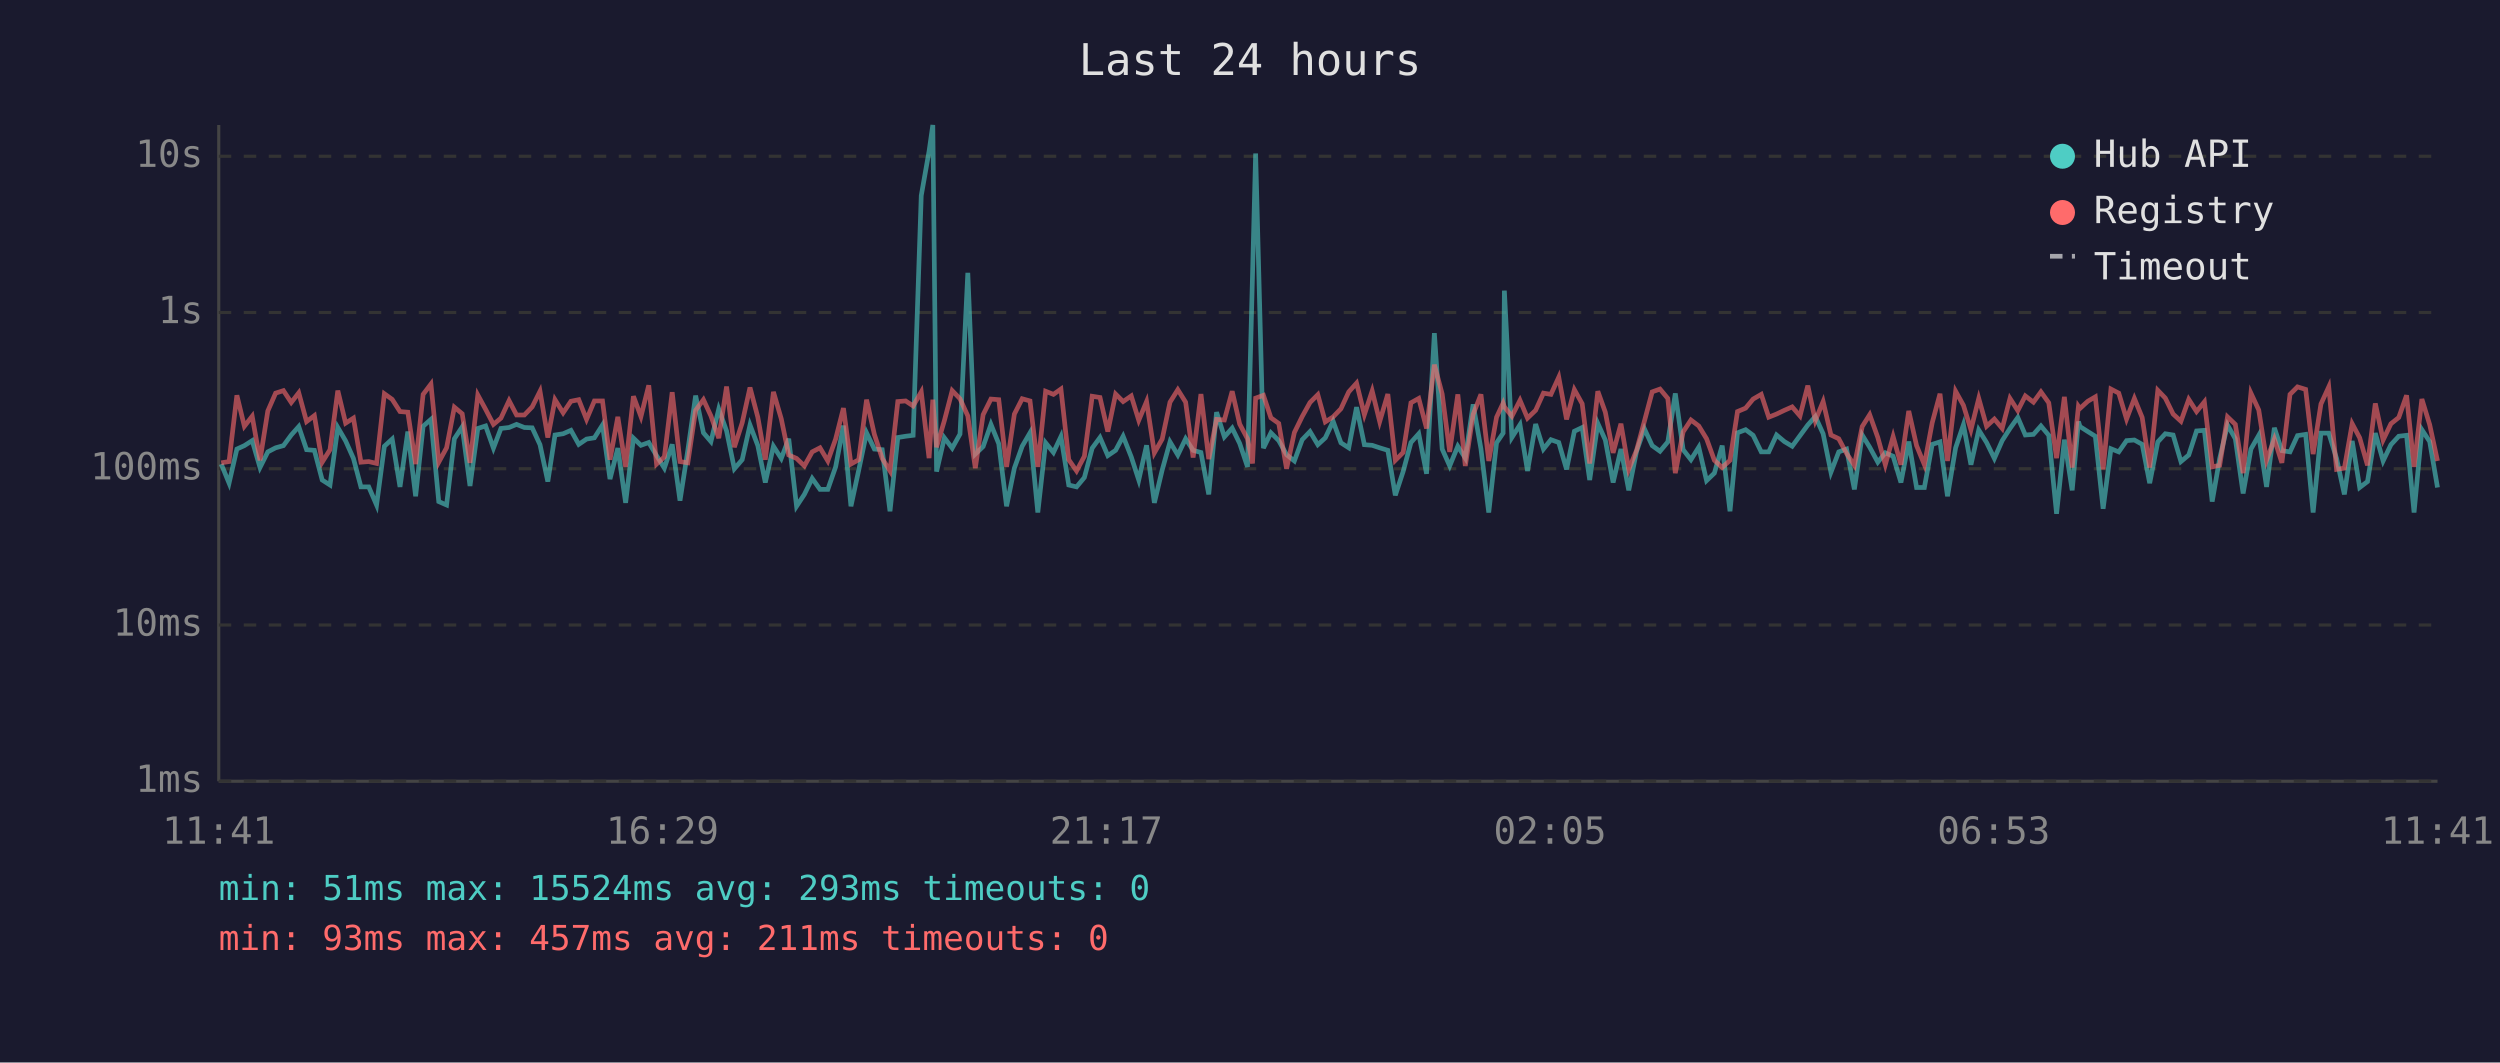
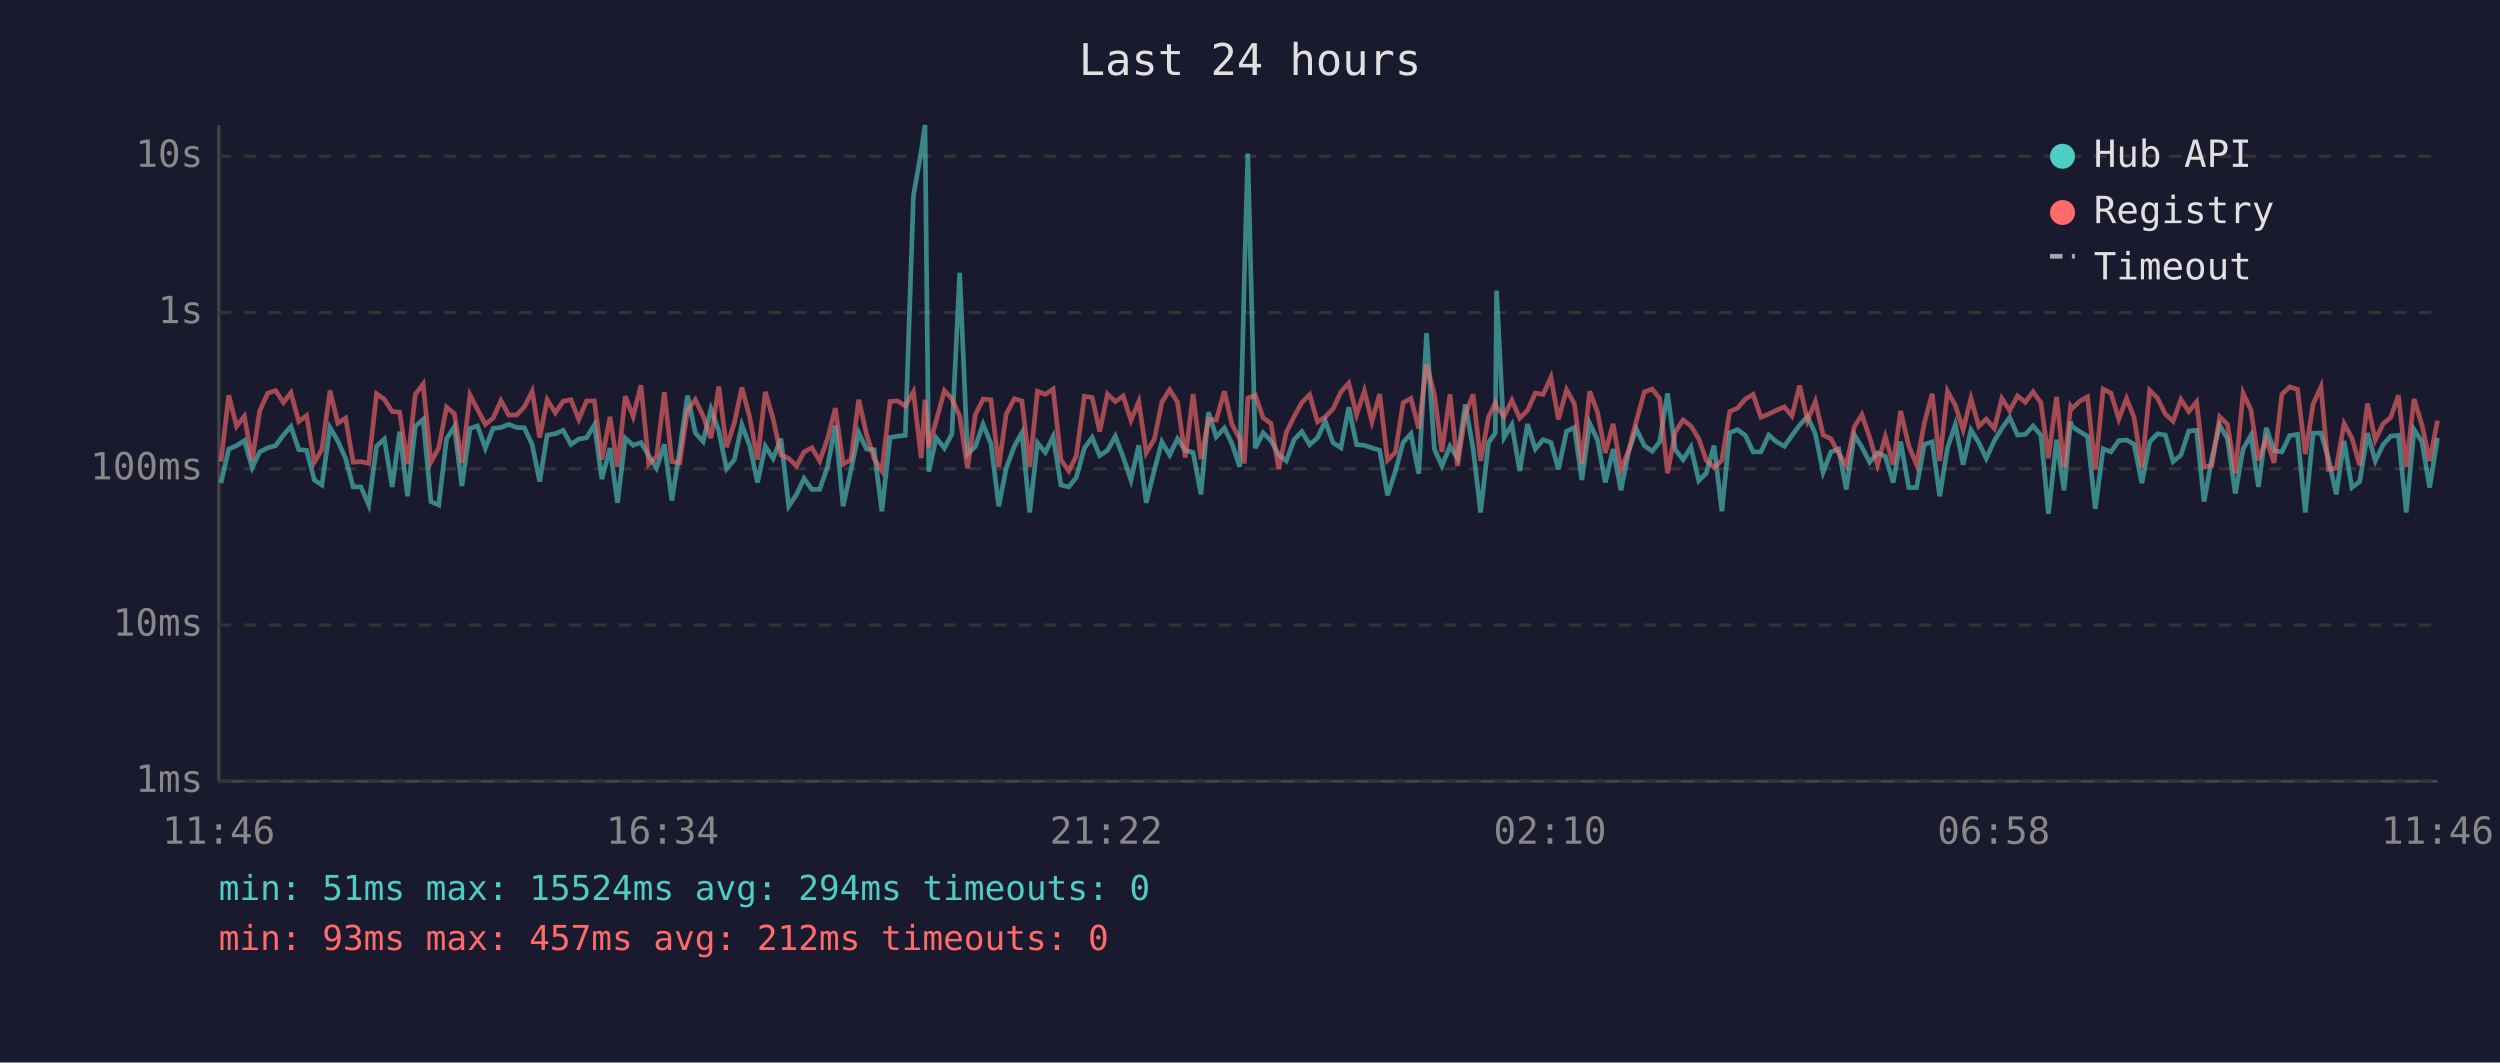
<svg xmlns="http://www.w3.org/2000/svg" viewBox="0 0 800 340" font-family="monospace" font-size="12">
  <rect width="800" height="340" fill="#1a1a2e" />
  <text x="400" y="24" fill="#e0e0e0" font-size="14" text-anchor="middle">Last 24 hours</text>
  <line x1="70" y1="40" x2="70" y2="250" stroke="#444" stroke-width="1" />
  <line x1="70" y1="250" x2="780" y2="250" stroke="#444" stroke-width="1" />
  <line x1="70" y1="250" x2="780" y2="250" stroke="#333" stroke-width="1" stroke-dasharray="4" />
  <text x="65" y="250" fill="#888" text-anchor="end" dominant-baseline="middle">1ms</text>
  <line x1="70" y1="200" x2="780" y2="200" stroke="#333" stroke-width="1" stroke-dasharray="4" />
  <text x="65" y="200" fill="#888" text-anchor="end" dominant-baseline="middle">10ms</text>
  <line x1="70" y1="150" x2="780" y2="150" stroke="#333" stroke-width="1" stroke-dasharray="4" />
  <text x="65" y="150" fill="#888" text-anchor="end" dominant-baseline="middle">100ms</text>
  <line x1="70" y1="100" x2="780" y2="100" stroke="#333" stroke-width="1" stroke-dasharray="4" />
  <text x="65" y="100" fill="#888" text-anchor="end" dominant-baseline="middle">1s</text>
  <line x1="70" y1="50" x2="780" y2="50" stroke="#333" stroke-width="1" stroke-dasharray="4" />
  <text x="65" y="50" fill="#888" text-anchor="end" dominant-baseline="middle">10s</text>
-   <text x="70" y="270" fill="#888" text-anchor="middle">11:41</text>
-   <text x="212" y="270" fill="#888" text-anchor="middle">16:29</text>
-   <text x="354" y="270" fill="#888" text-anchor="middle">21:17</text>
-   <text x="496" y="270" fill="#888" text-anchor="middle">02:05</text>
-   <text x="638" y="270" fill="#888" text-anchor="middle">06:53</text>
-   <text x="780" y="270" fill="#888" text-anchor="middle">11:41</text>
-   <polyline points="70.8,148.5 73.3,154.6 75.8,143.7 78.2,142.6 80.7,141.0 83.2,149.6 85.7,144.6 88.2,143.3 90.7,142.6 93.2,139.2 95.6,136.5 98.1,143.9 100.6,144.1 103.1,153.6 105.6,155.2 108.1,136.8 110.6,141.1 113.1,146.7 115.5,155.8 118.0,155.8 120.5,161.6 123.0,142.8 125.5,140.5 128.0,155.8 130.5,138.1 133.0,158.8 135.4,136.4 137.9,134.2 140.4,160.5 142.9,161.6 145.4,140.4 147.9,136.6 150.4,155.5 152.9,137.1 155.4,136.3 157.9,143.4 160.3,137.1 162.9,136.8 165.3,135.8 167.8,136.8 170.3,136.9 172.8,142.3 175.3,154.1 177.6,139.2 180.2,138.8 182.7,137.7 185.2,142.2 187.7,140.5 190.2,140.1 192.8,136.0 195.2,153.3 197.7,143.4 200.2,160.9 202.7,140.2 205.1,142.5 207.6,141.6 210.1,145.8 212.6,149.8 215.1,142.2 217.6,160.2 220.1,144.1 222.6,126.6 225.1,138.5 227.5,141.3 230.0,130.9 232.5,137.9 235.0,150.0 237.5,147.1 240.0,136.0 242.5,142.6 244.9,154.4 247.5,142.8 250.0,146.7 252.4,140.4 254.9,162.0 257.4,158.2 259.9,153.1 262.4,156.6 264.9,156.6 267.4,149.4 269.9,136.2 272.3,162.0 274.8,150.4 277.3,138.5 279.8,143.7 282.3,143.9 284.8,163.6 287.3,140.0 289.8,139.6 292.2,139.3 294.8,62.6 297.3,48.4 298.5,40.0 299.7,150.9 302.2,140.1 304.7,143.4 307.2,138.9 309.7,87.3 312.1,145.3 314.6,142.9 317.1,135.8 319.6,142.0 322.1,162.0 324.6,149.8 327.1,142.8 329.6,138.5 332.1,164.0 334.6,141.7 337.1,144.8 339.5,139.7 342.0,155.2 344.5,155.8 347.0,152.8 349.5,143.4 352.0,140.0 354.5,145.8 357.0,144.1 359.4,139.6 362.0,146.2 364.4,153.6 366.9,142.5 369.4,160.9 371.9,150.4 374.4,141.4 376.9,145.6 379.4,140.4 381.8,144.1 384.3,144.8 386.8,158.2 389.3,131.9 391.8,139.8 394.3,137.0 396.7,141.9 399.2,149.4 400.8,88.2 401.8,49.1 404.3,143.4 406.7,138.5 409.2,141.0 411.7,145.5 414.2,147.5 416.7,140.7 419.2,138.1 421.7,142.3 424.1,140.1 426.6,134.8 429.1,141.7 431.6,143.3 434.1,130.3 436.6,142.3 439.1,142.5 441.5,143.3 444.1,144.1 446.5,158.5 449.0,150.9 451.5,141.6 454.0,138.8 456.5,151.6 459.0,106.6 461.5,143.7 463.9,149.1 466.5,142.8 468.9,146.6 471.4,129.4 473.9,143.6 476.4,164.0 478.9,141.7 481.0,138.6 481.4,93.0 483.8,140.0 486.4,135.9 488.8,150.7 491.4,135.7 493.9,143.7 496.3,140.7 498.8,141.6 501.3,150.2 503.8,138.0 506.3,136.8 508.7,153.6 511.3,135.5 513.7,140.8 516.2,154.4 518.7,143.7 521.2,156.9 523.7,144.4 526.2,137.2 528.7,142.6 531.2,144.4 533.7,141.4 536.1,125.9 538.6,143.9 541.1,147.1 543.6,143.1 546.1,153.8 548.6,151.4 551.1,142.6 553.6,163.6 556.0,138.5 558.6,137.5 561.0,139.3 563.6,144.6 566.0,144.6 568.5,139.2 571.0,141.3 573.5,142.8 576.0,139.4 578.5,136.0 580.9,133.3 583.4,138.8 585.9,151.1 588.4,144.6 590.9,143.7 593.4,156.6 595.9,139.2 598.3,143.1 600.9,147.9 603.3,144.9 605.8,146.0 608.3,154.4 610.8,141.3 613.3,156.0 615.8,156.0 618.3,142.2 620.8,141.4 623.2,158.8 625.8,143.3 628.3,135.9 630.7,148.7 633.2,137.6 635.7,141.6 638.2,146.7 640.7,141.0 643.2,137.1 645.7,133.6 648.1,139.2 650.7,139.0 653.1,136.3 655.6,139.3 658.1,164.4 660.6,140.7 663.1,156.9 665.1,134.9 665.6,136.5 668.1,138.1 670.5,139.6 673.0,162.8 675.5,143.6 678.0,144.6 680.5,141.0 683.0,140.8 685.5,142.2 687.9,154.6 690.5,141.4 692.9,138.8 695.4,139.2 697.9,147.7 700.4,145.6 702.9,137.9 705.4,137.7 707.9,160.5 710.3,146.7 712.8,136.0 715.3,140.4 717.8,157.9 720.3,143.7 722.8,139.3 725.3,155.8 727.8,136.9 730.2,144.2 732.8,144.6 735.2,139.4 737.8,139.0 740.2,164.0 742.7,138.6 745.2,138.6 747.7,146.7 750.2,158.2 752.7,141.1 755.1,156.0 757.6,154.1 760.1,138.6 762.6,147.5 765.1,142.3 767.6,139.6 770.1,139.3 772.5,164.0 775.0,137.5 777.5,141.3 780.0,156.0" fill="none" stroke="#4ecdc4" stroke-width="1.5" opacity="0.6" />
-   <polyline points="70.8,148.1 73.3,147.7 75.8,126.5 78.2,136.4 80.7,133.2 83.2,147.3 85.7,131.5 88.2,125.8 90.7,125.0 93.2,128.8 95.6,125.7 98.1,134.9 100.6,133.0 103.1,147.9 105.6,143.9 108.1,125.0 110.6,135.4 113.1,133.8 115.5,147.9 118.0,147.7 120.5,148.3 123.0,126.0 125.5,127.8 128.0,131.7 130.5,131.9 133.0,148.5 135.4,126.2 137.9,122.9 140.4,147.9 142.9,143.3 145.4,130.3 147.9,132.4 150.4,148.1 152.9,126.4 155.4,131.0 157.9,135.8 160.3,133.8 162.9,128.2 165.3,132.8 167.8,132.8 170.3,130.2 172.8,125.2 175.3,140.0 177.6,127.9 180.2,132.1 182.7,128.4 185.2,127.9 187.7,134.2 190.2,128.3 192.8,128.3 195.2,147.1 197.7,133.4 200.2,149.4 202.7,126.8 205.1,133.3 207.6,123.3 210.1,148.5 212.6,146.2 215.1,125.5 217.6,147.7 220.1,148.1 222.6,131.3 225.1,127.9 227.5,133.1 230.0,140.2 232.5,123.7 235.0,143.1 237.5,135.3 240.0,124.0 242.5,133.5 244.9,147.1 247.5,125.4 250.0,134.0 252.4,145.6 254.9,146.7 257.4,149.1 259.9,144.6 262.4,143.3 264.9,147.5 267.4,140.5 269.9,130.6 272.3,148.5 274.8,147.1 277.3,127.9 279.8,139.0 282.3,146.7 284.8,150.7 287.3,128.5 289.8,128.3 292.2,129.9 294.8,125.4 297.3,146.6 298.5,127.9 299.7,143.1 302.2,134.6 304.7,125.0 307.2,127.6 309.7,133.1 312.1,149.8 314.6,132.7 317.1,127.7 319.6,127.9 322.1,149.4 324.6,132.5 327.1,127.6 329.6,128.3 332.1,149.4 334.6,125.2 337.1,126.2 339.5,124.5 342.0,147.1 344.5,150.7 347.0,146.0 349.5,126.8 352.0,127.2 354.5,138.1 357.0,126.1 359.4,128.5 362.0,126.7 364.4,134.5 366.9,128.5 369.4,144.9 371.9,140.5 374.4,128.7 376.9,124.7 379.4,128.7 381.8,146.4 384.3,126.1 386.8,146.9 389.3,134.2 391.8,134.4 394.3,125.2 396.7,135.7 399.2,140.4 400.8,148.3 401.8,127.4 404.3,126.5 406.7,133.7 409.2,135.5 411.7,150.0 414.2,138.4 416.7,133.3 419.2,128.8 421.7,126.3 424.1,135.0 426.6,133.4 429.1,130.8 431.6,125.4 434.1,122.6 436.6,132.7 439.1,125.1 441.5,134.9 444.1,126.1 446.5,147.3 449.0,144.8 451.5,128.9 454.0,127.5 456.5,137.1 459.0,116.7 461.5,126.1 463.9,144.6 466.5,126.2 468.9,149.1 471.4,132.6 473.9,126.2 476.4,147.5 478.9,133.5 481.0,129.0 481.4,130.2 483.8,133.2 486.4,128.1 488.8,133.8 491.4,131.3 493.9,125.8 496.3,126.2 498.8,120.7 501.3,134.2 503.8,124.7 506.3,129.2 508.7,148.3 511.3,125.2 513.7,131.9 516.2,144.9 518.7,135.6 521.2,150.2 523.7,144.1 526.2,134.8 528.7,125.4 531.2,124.5 533.7,127.5 536.1,151.4 538.6,138.2 541.1,134.4 543.6,136.3 546.1,140.4 548.6,147.3 551.1,149.6 553.6,147.3 556.0,131.7 558.6,130.6 561.0,127.7 563.6,126.2 566.0,133.5 568.5,132.5 571.0,131.3 573.5,130.2 576.0,133.1 578.5,123.4 580.9,134.6 583.4,128.5 585.9,139.2 588.4,140.4 590.9,145.1 593.4,148.9 595.9,136.5 598.3,132.7 600.9,140.0 603.3,148.7 605.8,139.7 608.3,148.7 610.8,131.5 613.3,142.6 615.8,148.7 618.3,135.3 620.8,126.0 623.2,147.5 625.8,125.2 628.3,129.7 630.7,137.5 633.2,127.5 635.7,136.4 638.2,134.1 640.7,137.1 643.2,127.5 645.7,131.4 648.1,126.7 650.7,128.7 653.1,125.4 655.6,128.9 658.1,146.6 660.6,127.0 663.1,149.6 665.1,130.0 665.6,130.7 668.1,128.4 670.5,127.0 673.0,150.2 675.5,124.5 678.0,125.8 680.5,134.1 683.0,127.5 685.5,133.6 687.9,149.6 690.5,124.9 692.9,127.4 695.4,132.5 697.9,134.8 700.4,127.8 702.9,131.7 705.4,128.6 707.9,149.4 710.3,148.9 712.8,133.4 715.3,135.8 717.8,151.4 720.3,125.8 722.8,131.2 725.3,147.3 727.8,140.5 730.2,148.1 732.8,126.2 735.2,123.8 737.8,124.6 740.2,145.3 742.7,129.3 745.2,123.8 747.7,150.2 750.2,149.8 752.7,135.6 755.1,140.1 757.6,148.9 760.1,129.1 762.6,140.8 765.1,135.6 767.6,133.6 770.1,126.5 772.5,149.4 775.0,127.7 777.5,135.9 780.0,147.5" fill="none" stroke="#ff6b6b" stroke-width="1.5" opacity="0.6" />
+   <text x="70" y="270" fill="#888" text-anchor="middle">11:46</text>
+   <text x="212" y="270" fill="#888" text-anchor="middle">16:34</text>
+   <text x="354" y="270" fill="#888" text-anchor="middle">21:22</text>
+   <text x="496" y="270" fill="#888" text-anchor="middle">02:10</text>
+   <text x="638" y="270" fill="#888" text-anchor="middle">06:58</text>
+   <text x="780" y="270" fill="#888" text-anchor="middle">11:46</text>
+   <polyline points="70.7,154.6 73.2,143.7 75.7,142.6 78.2,141.0 80.7,149.6 83.1,144.6 85.7,143.3 88.2,142.6 90.7,139.2 93.1,136.5 95.6,143.9 98.1,144.1 100.6,153.6 103.0,155.2 105.6,136.8 108.1,141.1 110.6,146.7 113.0,155.8 115.5,155.8 118.0,161.6 120.5,142.8 123.0,140.5 125.5,155.8 127.9,138.1 130.4,158.8 132.9,136.4 135.4,134.2 137.9,160.5 140.4,161.6 142.9,140.4 145.4,136.6 147.8,155.5 150.4,137.1 152.8,136.3 155.3,143.4 157.8,137.1 160.3,136.8 162.8,135.8 165.3,136.8 167.8,136.9 170.3,142.3 172.7,154.1 175.1,139.2 177.7,138.8 180.2,137.7 182.7,142.2 185.2,140.5 187.7,140.1 190.2,136.0 192.6,153.3 195.2,143.4 197.6,160.9 200.1,140.2 202.6,142.5 205.1,141.6 207.6,145.8 210.1,149.8 212.6,142.2 215.0,160.2 217.5,144.1 220.0,126.6 222.5,138.5 225.0,141.3 227.5,130.9 230.0,137.9 232.5,150.0 235.0,147.1 237.4,136.0 239.9,142.6 242.4,154.4 244.9,142.8 247.4,146.7 249.9,140.4 252.4,162.0 254.9,158.2 257.3,153.1 259.8,156.6 262.3,156.6 264.8,149.4 267.3,136.2 269.8,162.0 272.3,150.4 274.8,138.5 277.3,143.7 279.7,143.9 282.2,163.6 284.8,140.0 287.2,139.6 289.7,139.3 292.3,62.6 294.8,48.4 296.0,40.0 297.2,150.9 299.6,140.1 302.2,143.4 304.6,138.9 307.1,87.3 309.6,145.3 312.1,142.9 314.6,135.8 317.1,142.0 319.6,162.0 322.0,149.8 324.6,142.8 327.0,138.5 329.5,164.0 332.0,141.7 334.5,144.8 337.0,139.7 339.5,155.2 342.0,155.8 344.4,152.8 347.0,143.4 349.5,140.0 351.9,145.8 354.4,144.1 356.9,139.6 359.4,146.2 361.9,153.6 364.4,142.5 366.8,160.9 369.4,150.4 371.8,141.4 374.3,145.6 376.8,140.4 379.3,144.1 381.8,144.8 384.3,158.2 386.7,131.9 389.2,139.8 391.8,137.0 394.2,141.9 396.7,149.4 398.2,88.2 399.3,49.1 401.7,143.4 404.2,138.5 406.7,141.0 409.2,145.5 411.6,147.5 414.1,140.7 416.6,138.1 419.1,142.3 421.6,140.1 424.1,134.8 426.6,141.7 429.1,143.3 431.6,130.3 434.1,142.3 436.6,142.5 439.0,143.3 441.5,144.1 444.0,158.5 446.5,150.9 449.0,141.6 451.5,138.8 454.0,151.6 456.5,106.6 459.0,143.7 461.4,149.1 464.0,142.8 466.4,146.6 468.9,129.4 471.4,143.6 473.8,164.0 476.3,141.7 478.5,138.6 478.9,93.0 481.3,140.0 483.8,135.9 486.3,150.7 488.8,135.7 491.3,143.7 493.8,140.7 496.3,141.6 498.7,150.2 501.3,138.0 503.8,136.8 506.2,153.6 508.7,135.5 511.2,140.8 513.7,154.4 516.2,143.7 518.7,156.9 521.2,144.4 523.6,137.2 526.2,142.6 528.7,144.4 531.1,141.4 533.6,125.9 536.1,143.9 538.6,147.1 541.1,143.1 543.6,153.8 546.0,151.4 548.5,142.6 551.0,163.6 553.5,138.5 556.0,137.5 558.5,139.3 561.0,144.6 563.5,144.6 566.0,139.2 568.4,141.3 571.0,142.8 573.4,139.4 575.9,136.0 578.4,133.3 580.9,138.8 583.4,151.1 585.9,144.6 588.4,143.7 590.8,156.6 593.4,139.2 595.8,143.1 598.3,147.9 600.8,144.9 603.3,146.0 605.8,154.4 608.2,141.3 610.8,156.0 613.3,156.0 615.8,142.2 618.3,141.4 620.7,158.8 623.2,143.3 625.7,135.9 628.2,148.7 630.7,137.6 633.2,141.6 635.6,146.7 638.2,141.0 640.6,137.1 643.1,133.6 645.6,139.2 648.1,139.0 650.6,136.3 653.1,139.3 655.5,164.4 658.1,140.7 660.5,156.9 662.6,134.9 663.1,136.5 665.5,138.1 668.0,139.6 670.5,162.8 673.0,143.6 675.5,144.6 678.0,141.0 680.5,140.8 682.9,142.2 685.4,154.6 687.9,141.4 690.4,138.8 692.9,139.2 695.4,147.7 697.9,145.6 700.4,137.9 702.9,137.7 705.3,160.5 707.8,146.7 710.3,136.0 712.8,140.4 715.3,157.9 717.8,143.7 720.3,139.3 722.7,155.8 725.2,136.9 727.7,144.2 730.2,144.6 732.7,139.4 735.2,139.0 737.7,164.0 740.2,138.6 742.7,138.6 745.1,146.7 747.6,158.2 750.1,141.1 752.6,156.0 755.1,154.1 757.6,138.6 760.1,147.5 762.6,142.3 765.0,139.6 767.5,139.3 770.0,164.0 772.5,137.5 775.0,141.3 777.5,156.0 780.0,140.1" fill="none" stroke="#4ecdc4" stroke-width="1.5" opacity="0.6" />
+   <polyline points="70.7,147.7 73.2,126.5 75.7,136.4 78.2,133.2 80.7,147.3 83.1,131.5 85.7,125.8 88.2,125.0 90.7,128.8 93.1,125.7 95.6,134.9 98.1,133.0 100.6,147.9 103.0,143.9 105.6,125.0 108.1,135.4 110.6,133.8 113.0,147.9 115.5,147.7 118.0,148.3 120.5,126.0 123.0,127.8 125.5,131.7 127.9,131.9 130.4,148.5 132.9,126.2 135.4,122.9 137.9,147.9 140.4,143.3 142.9,130.3 145.4,132.4 147.8,148.1 150.4,126.4 152.8,131.0 155.3,135.8 157.8,133.8 160.3,128.2 162.8,132.8 165.3,132.8 167.8,130.2 170.3,125.2 172.7,140.0 175.1,127.9 177.7,132.1 180.2,128.4 182.7,127.9 185.2,134.2 187.7,128.3 190.2,128.3 192.6,147.1 195.2,133.4 197.6,149.4 200.1,126.8 202.6,133.3 205.1,123.3 207.6,148.5 210.1,146.2 212.6,125.5 215.0,147.7 217.5,148.1 220.0,131.3 222.5,127.9 225.0,133.1 227.5,140.2 230.0,123.7 232.5,143.1 235.0,135.3 237.4,124.0 239.9,133.5 242.4,147.1 244.9,125.4 247.4,134.0 249.9,145.6 252.4,146.7 254.9,149.1 257.3,144.6 259.8,143.3 262.3,147.5 264.8,140.5 267.3,130.6 269.8,148.5 272.3,147.1 274.8,127.9 277.3,139.0 279.7,146.7 282.2,150.7 284.8,128.5 287.2,128.3 289.7,129.9 292.3,125.4 294.8,146.6 296.0,127.9 297.2,143.1 299.6,134.6 302.2,125.0 304.6,127.6 307.1,133.1 309.6,149.8 312.1,132.7 314.6,127.7 317.1,127.9 319.6,149.4 322.0,132.5 324.6,127.6 327.0,128.3 329.5,149.4 332.0,125.2 334.5,126.2 337.0,124.5 339.5,147.1 342.0,150.7 344.4,146.0 347.0,126.8 349.5,127.2 351.9,138.1 354.4,126.1 356.9,128.5 359.4,126.7 361.9,134.5 364.4,128.5 366.8,144.9 369.4,140.5 371.8,128.7 374.3,124.7 376.8,128.7 379.3,146.4 381.8,126.1 384.3,146.9 386.7,134.2 389.2,134.4 391.8,125.2 394.2,135.7 396.7,140.4 398.2,148.3 399.3,127.4 401.7,126.5 404.2,133.7 406.7,135.5 409.2,150.0 411.6,138.4 414.1,133.3 416.6,128.8 419.1,126.3 421.6,135.0 424.1,133.4 426.6,130.8 429.1,125.4 431.6,122.6 434.1,132.7 436.6,125.1 439.0,134.9 441.5,126.1 444.0,147.3 446.5,144.8 449.0,128.9 451.5,127.5 454.0,137.1 456.5,116.7 459.0,126.1 461.4,144.6 464.0,126.2 466.4,149.1 468.9,132.6 471.4,126.2 473.8,147.5 476.3,133.5 478.5,129.0 478.9,130.2 481.3,133.2 483.8,128.1 486.3,133.8 488.8,131.3 491.3,125.8 493.8,126.2 496.3,120.7 498.7,134.2 501.3,124.7 503.8,129.2 506.2,148.3 508.7,125.2 511.2,131.9 513.7,144.9 516.2,135.6 518.7,150.2 521.2,144.1 523.6,134.8 526.2,125.4 528.7,124.5 531.1,127.5 533.6,151.4 536.1,138.2 538.6,134.4 541.1,136.3 543.6,140.4 546.0,147.3 548.5,149.6 551.0,147.3 553.5,131.7 556.0,130.6 558.5,127.7 561.0,126.2 563.5,133.5 566.0,132.5 568.4,131.3 571.0,130.2 573.4,133.1 575.9,123.4 578.4,134.6 580.9,128.5 583.4,139.2 585.9,140.4 588.4,145.1 590.8,148.9 593.4,136.5 595.8,132.7 598.3,140.0 600.8,148.7 603.3,139.7 605.8,148.7 608.2,131.5 610.8,142.6 613.3,148.7 615.8,135.3 618.3,126.0 620.7,147.5 623.2,125.2 625.7,129.7 628.2,137.5 630.7,127.5 633.2,136.4 635.6,134.1 638.2,137.1 640.6,127.5 643.1,131.4 645.6,126.7 648.1,128.7 650.6,125.4 653.1,128.9 655.5,146.6 658.1,127.0 660.5,149.6 662.6,130.0 663.1,130.7 665.5,128.4 668.0,127.0 670.5,150.2 673.0,124.5 675.5,125.8 678.0,134.1 680.5,127.5 682.9,133.6 685.4,149.6 687.9,124.9 690.4,127.4 692.9,132.5 695.4,134.8 697.9,127.8 700.4,131.7 702.9,128.6 705.3,149.4 707.8,148.9 710.3,133.4 712.8,135.8 715.3,151.4 717.8,125.8 720.3,131.2 722.7,147.3 725.2,140.5 727.7,148.1 730.2,126.2 732.7,123.8 735.2,124.6 737.7,145.3 740.2,129.3 742.7,123.8 745.1,150.2 747.6,149.8 750.1,135.6 752.6,140.1 755.1,148.9 757.6,129.1 760.1,140.8 762.6,135.6 765.0,133.6 767.5,126.5 770.0,149.4 772.5,127.7 775.0,135.9 777.5,147.5 780.0,134.6" fill="none" stroke="#ff6b6b" stroke-width="1.5" opacity="0.6" />
  <circle cx="660" cy="50" r="4" fill="#4ecdc4" />
  <text x="670" y="50" fill="#e0e0e0" dominant-baseline="middle">Hub API</text>
  <circle cx="660" cy="68" r="4" fill="#ff6b6b" />
  <text x="670" y="68" fill="#e0e0e0" dominant-baseline="middle">Registry</text>
  <line x1="656" y1="82" x2="664" y2="82" stroke="#e0e0e0" stroke-width="1.5" stroke-dasharray="4,3" opacity="0.7" />
  <text x="670" y="86" fill="#e0e0e0" dominant-baseline="middle">Timeout</text>
-   <text x="70" y="288" fill="#4ecdc4" font-size="11">min: 51ms  max: 15524ms  avg: 293ms  timeouts: 0</text>
-   <text x="70" y="304" fill="#ff6b6b" font-size="11">min: 93ms  max: 457ms  avg: 211ms  timeouts: 0</text>
+   <text x="70" y="288" fill="#4ecdc4" font-size="11">min: 51ms  max: 15524ms  avg: 294ms  timeouts: 0</text>
+   <text x="70" y="304" fill="#ff6b6b" font-size="11">min: 93ms  max: 457ms  avg: 212ms  timeouts: 0</text>
</svg>
